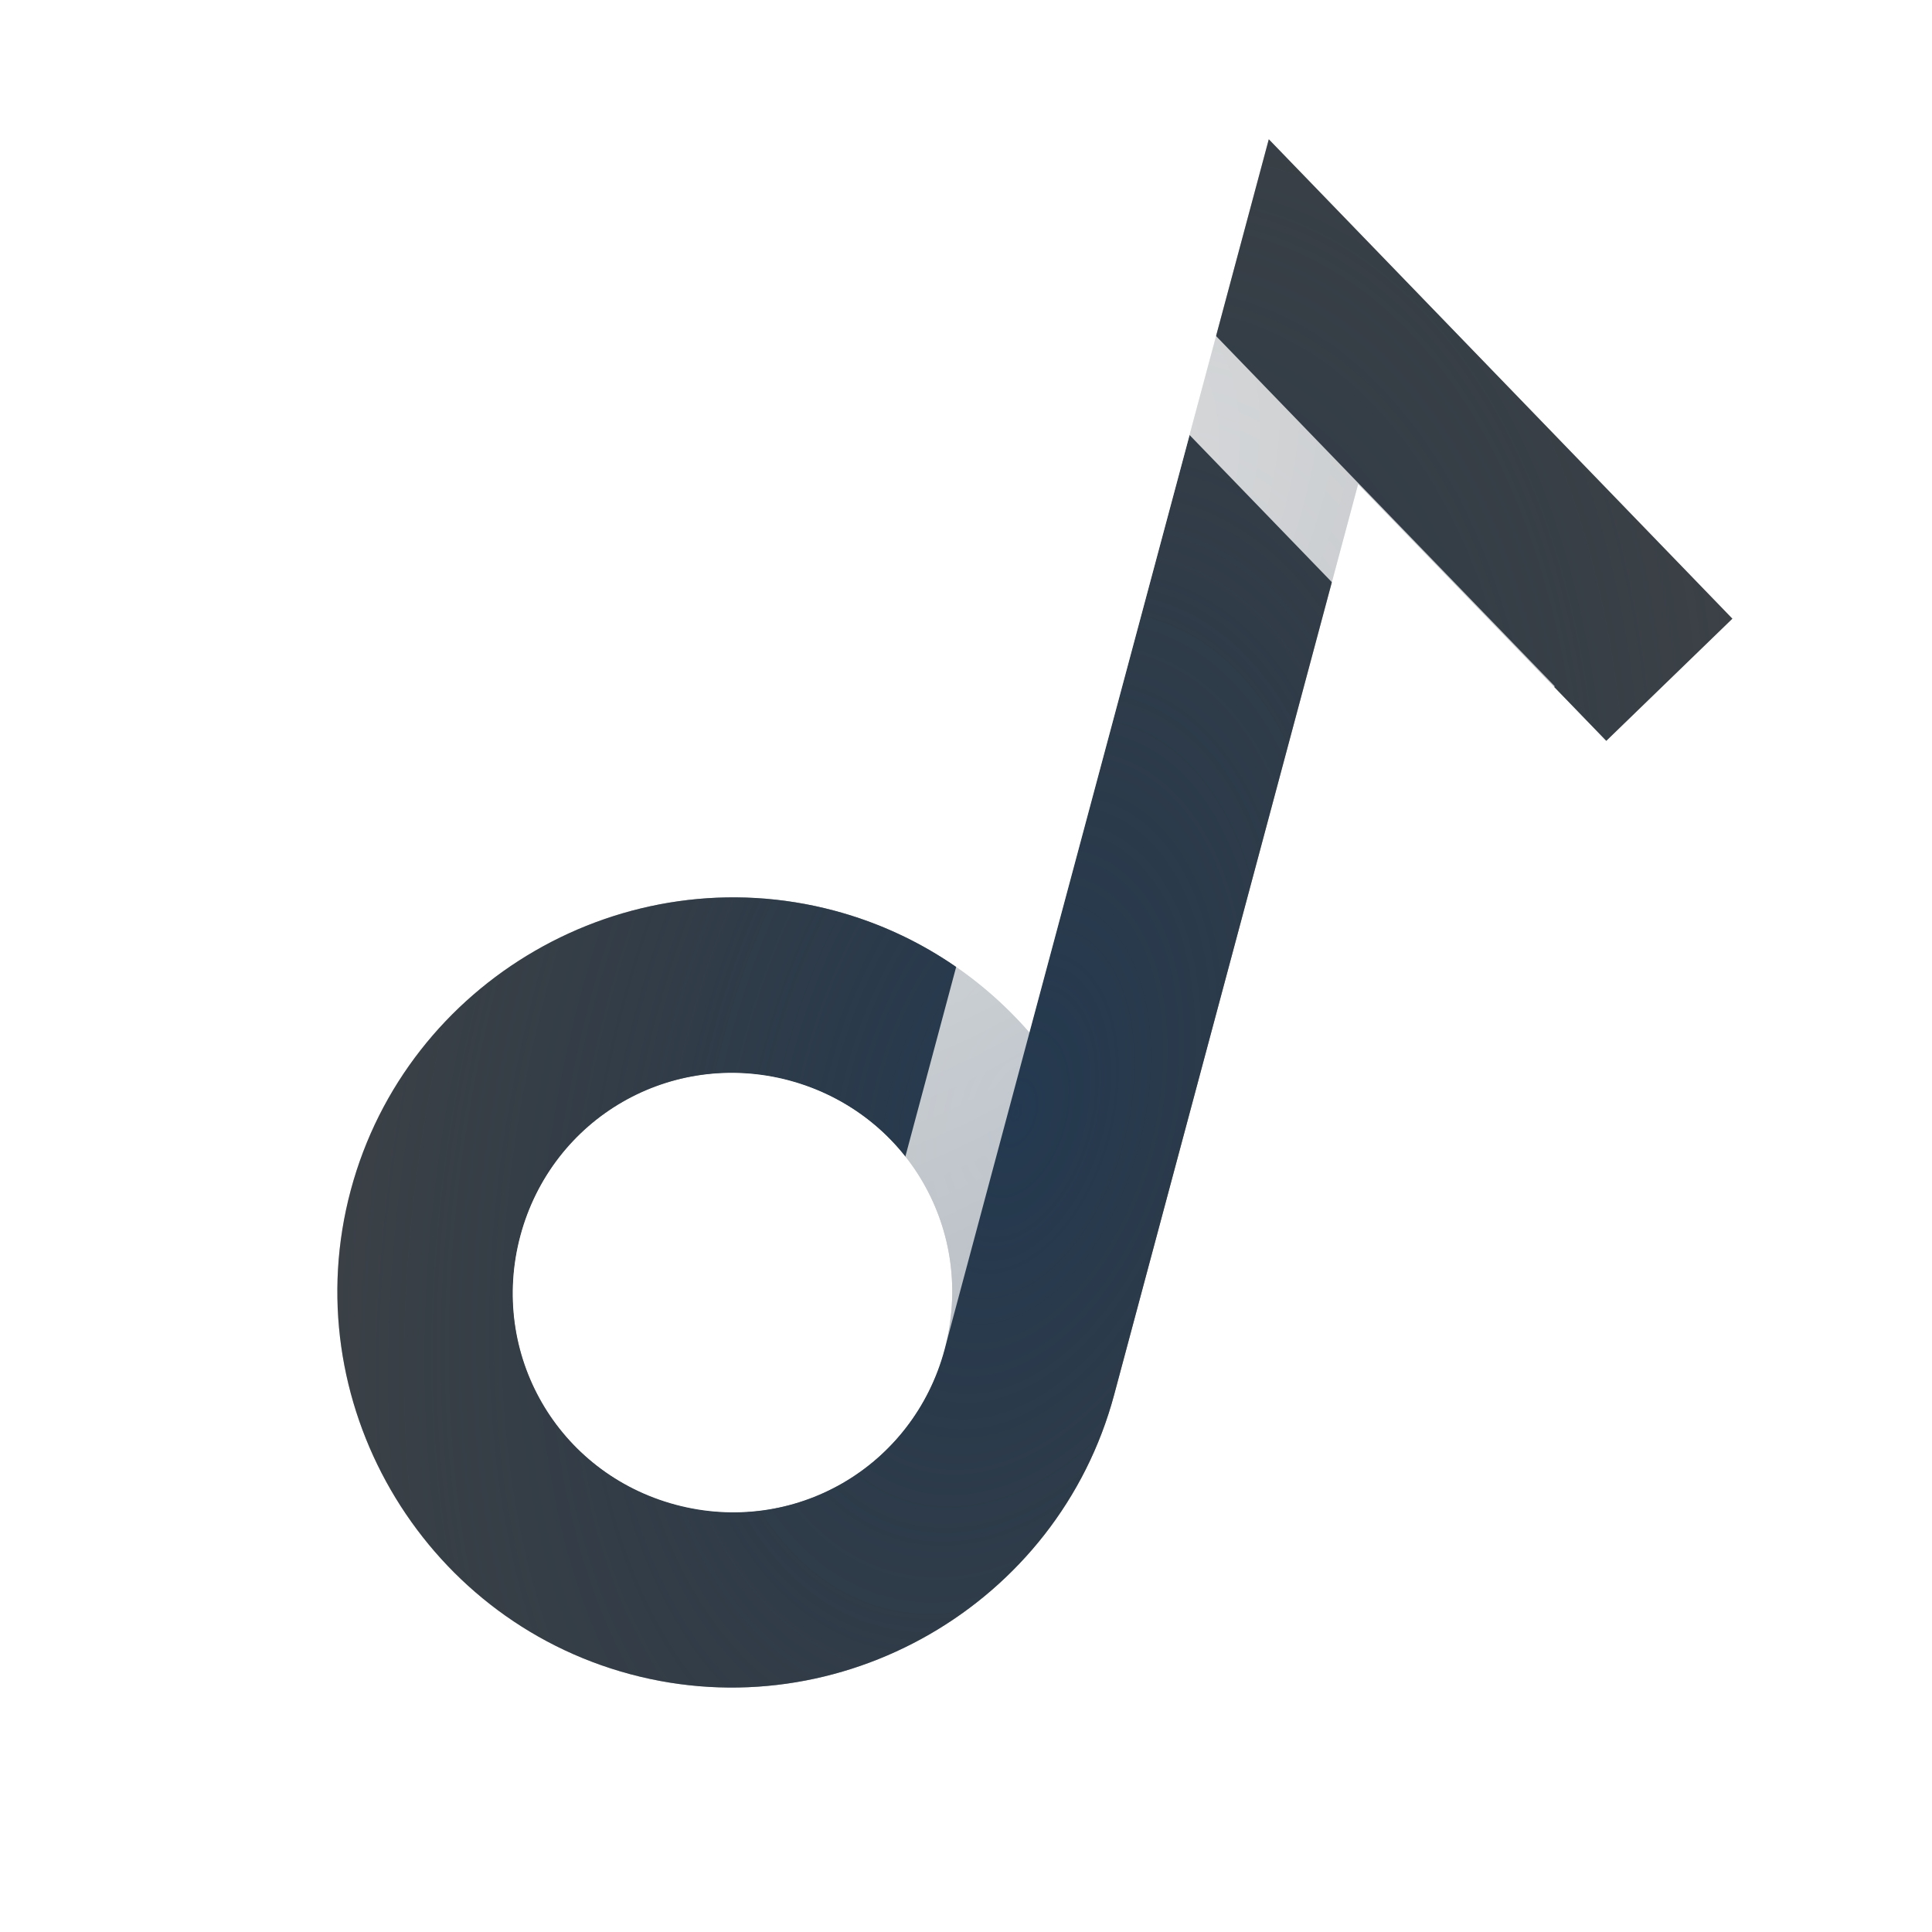
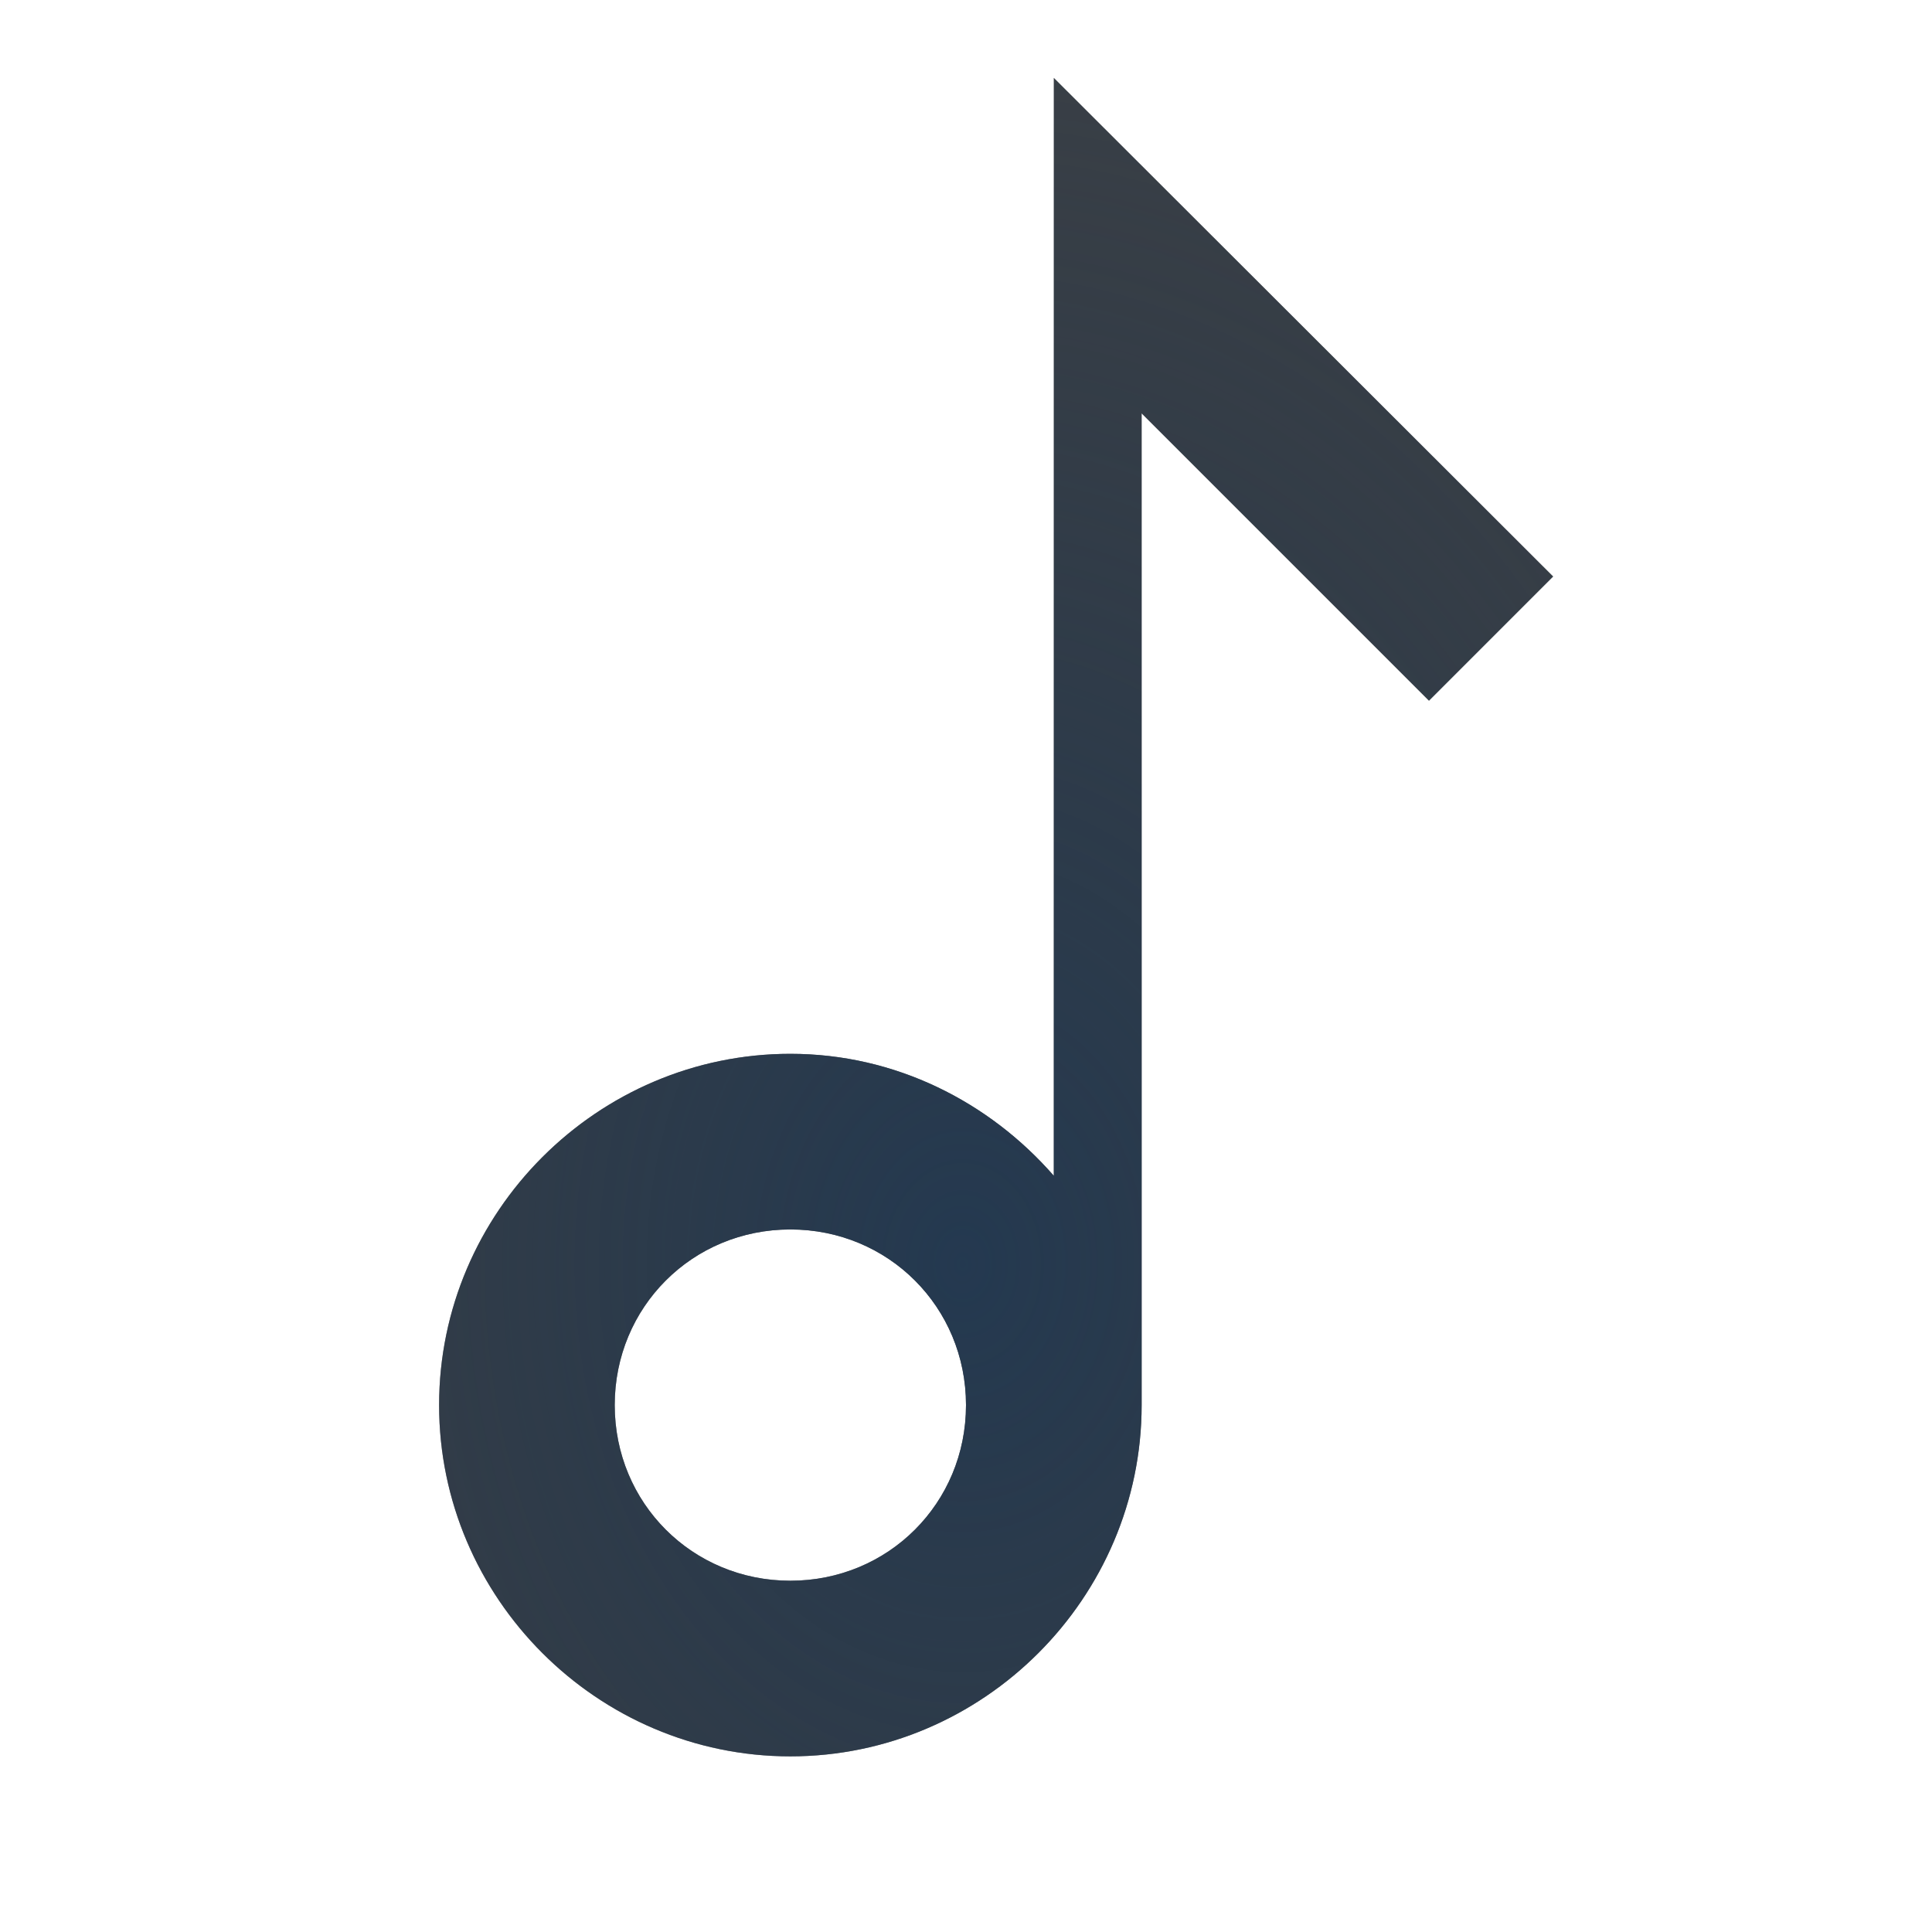
<svg xmlns="http://www.w3.org/2000/svg" width="22" height="22" version="1.1">
  <defs>
-     <radialGradient id="b" cx="4.768" cy="3.436" r="5.883" gradientTransform="matrix(1.3802 .98652 -1.6891 2.3632 10.625 -6.3657)" gradientUnits="userSpaceOnUse">
+     <radialGradient id="a" cx="-9399.6" cy="5069.3" r="9" gradientTransform="matrix(1.7605,1.8155e-5,-2.905e-5,2.2673,16559,-11479)" gradientUnits="userSpaceOnUse">
+       <stop stop-color="#213851" stop-opacity=".906" offset="0" />
+       <stop stop-color="#27303a" stop-opacity="0" offset="1" />
+     </radialGradient>
+     <radialGradient id="b" cx="4.768" cy="3.436" r="5.883" gradientTransform="matrix(1.3802 .98652 -1.6891 2.3632 11.499 -3.6924)" gradientUnits="userSpaceOnUse">
      <stop stop-color="#ffffff" stop-opacity=".825" offset="0" />
      <stop stop-color="#ffffff" stop-opacity=".605" offset="1" />
    </radialGradient>
-     <radialGradient id="a" cx="-9398.7" cy="5061.6" r="9" gradientTransform="matrix(-.48897 1.8249 -1.0733 -.28759 848.48 18620)" gradientUnits="userSpaceOnUse">
-       <stop stop-color="#213851" stop-opacity=".906" offset="0" />
-       <stop stop-color="#27303a" stop-opacity="0" offset="1" />
-     </radialGradient>
  </defs>
-   <path d="m14.448 1.586-2.726 10.172c-0.567-0.651-1.325-1.148-2.217-1.387-2.389-0.64-4.871 0.793-5.511 3.182-0.64 2.389 0.793 4.871 3.182 5.511 2.389 0.64 4.871-0.793 5.511-3.182l2.778-10.369 2.826 2.923 1.436-1.391zm-5.46 10.718c1.345 0.36 2.128 1.717 1.768 3.062-0.36 1.345-1.717 2.128-3.062 1.768-1.345-0.36-2.128-1.717-1.768-3.062 0.36-1.345 1.717-2.128 3.062-1.768z" color="#000000" color-rendering="auto" dominant-baseline="auto" fill="#080d11" fill-opacity=".769" image-rendering="auto" shape-rendering="auto" solid-color="#000000" style="font-feature-settings:normal;font-variant-alternates:normal;font-variant-caps:normal;font-variant-ligatures:normal;font-variant-numeric:normal;font-variant-position:normal;isolation:auto;mix-blend-mode:normal;paint-order:normal;shape-padding:0;text-decoration-color:#000000;text-decoration-line:none;text-decoration-style:solid;text-indent:0;text-orientation:mixed;text-transform:none;white-space:normal" />
-   <path d="m14.448 1.586-2.726 10.172c-0.567-0.651-1.325-1.148-2.217-1.387-2.389-0.64-4.871 0.793-5.511 3.182-0.64 2.389 0.793 4.871 3.182 5.511 2.389 0.64 4.871-0.793 5.511-3.182l2.778-10.369 2.826 2.923 1.436-1.391zm-5.46 10.718c1.345 0.36 2.128 1.717 1.768 3.062-0.36 1.345-1.717 2.128-3.062 1.768-1.345-0.36-2.128-1.717-1.768-3.062 0.36-1.345 1.717-2.128 3.062-1.768z" color="#000000" color-rendering="auto" dominant-baseline="auto" fill="url(#a)" image-rendering="auto" shape-rendering="auto" solid-color="#000000" style="font-feature-settings:normal;font-variant-alternates:normal;font-variant-caps:normal;font-variant-ligatures:normal;font-variant-numeric:normal;font-variant-position:normal;isolation:auto;mix-blend-mode:normal;paint-order:normal;shape-padding:0;text-decoration-color:#000000;text-decoration-line:none;text-decoration-style:solid;text-indent:0;text-orientation:mixed;text-transform:none;white-space:normal" />
-   <path d="m13.585 0.945-3.278 12.234c-0.333-0.427-0.796-0.734-1.319-0.875-1.334-0.357-2.705 0.434-3.062 1.768-0.357 1.334 0.434 2.705 1.768 3.062 1.334 0.357 2.705-0.434 3.062-1.768l2.79-10.412 3.439 3.556 0.72-0.695-3.857-3.988c-0.653-0.796-0.451-1.842-0.263-2.883z" color="#000000" color-rendering="auto" dominant-baseline="auto" fill="url(#b)" image-rendering="auto" shape-rendering="auto" solid-color="#000000" style="font-feature-settings:normal;font-variant-alternates:normal;font-variant-caps:normal;font-variant-ligatures:normal;font-variant-numeric:normal;font-variant-position:normal;isolation:auto;mix-blend-mode:normal;paint-order:normal;shape-padding:0;text-decoration-color:#000000;text-decoration-line:none;text-decoration-style:solid;text-indent:0;text-orientation:mixed;text-transform:none;white-space:normal" />
+   <path d="m13.32 1.115-0.496 0.596 1.787 1.783 4.068 3.391 0.641-0.77-6-5zm-0.32 3.592v11.293c0 2.215-1.785 4-4 4s-4-1.785-4-4 1.785-4 4-4c0.243 0 0.479 0.028 0.709 0.07 0.05 0.009 0.1 0.015 0.148 0.025 0.022 5e-3 0.042 0.014 0.064 0.02 0.824 0.194 1.54 0.645 2.078 1.26v-1.346c-0.835-0.64-1.869-1.029-3-1.029-2.756 0-5 2.244-5 5s2.244 5 5 5 5-2.244 5-5v-10.293l-1-1z" color="#000000" color-rendering="auto" dominant-baseline="auto" fill="url(#b)" image-rendering="auto" shape-rendering="auto" solid-color="#000000" style="font-feature-settings:normal;font-variant-alternates:normal;font-variant-caps:normal;font-variant-ligatures:normal;font-variant-numeric:normal;font-variant-position:normal;isolation:auto;mix-blend-mode:normal;paint-order:normal;shape-padding:0;text-decoration-color:#000000;text-decoration-line:none;text-decoration-style:solid;text-indent:0;text-orientation:mixed;text-transform:none;white-space:normal" />
+   <path d="m12 0.887v12.502c-0.735-0.842-1.803-1.389-3-1.389-2.197 0-4 1.803-4 4s1.803 4 4 4 4-1.803 4-4v-11.293l3.272 3.272 1.414-1.414zm-3 13.113c1.116 0 2 0.884 2 2s-0.884 2-2 2c-1.116 0-2-0.884-2-2s0.884-2 2-2z" color="#000000" color-rendering="auto" dominant-baseline="auto" fill="#090d11" fill-opacity=".766" image-rendering="auto" shape-rendering="auto" solid-color="#000000" style="font-feature-settings:normal;font-variant-alternates:normal;font-variant-caps:normal;font-variant-ligatures:normal;font-variant-numeric:normal;font-variant-position:normal;isolation:auto;mix-blend-mode:normal;paint-order:normal;shape-padding:0;text-decoration-color:#000000;text-decoration-line:none;text-decoration-style:solid;text-indent:0;text-orientation:mixed;text-transform:none;white-space:normal" />
+   <path d="m12 0.887v12.502c-0.735-0.842-1.803-1.389-3-1.389-2.197 0-4 1.803-4 4s1.803 4 4 4 4-1.803 4-4v-11.293l3.272 3.272 1.414-1.414-5.686-5.678zm-3 13.113c1.116 0 2 0.884 2 2s-0.884 2-2 2c-1.116 0-2-0.884-2-2s0.884-2 2-2z" color="#000000" color-rendering="auto" dominant-baseline="auto" fill="url(#a)" image-rendering="auto" shape-rendering="auto" solid-color="#000000" style="font-feature-settings:normal;font-variant-alternates:normal;font-variant-caps:normal;font-variant-ligatures:normal;font-variant-numeric:normal;font-variant-position:normal;isolation:auto;mix-blend-mode:normal;paint-order:normal;shape-padding:0;text-decoration-color:#000000;text-decoration-line:none;text-decoration-style:solid;text-indent:0;text-orientation:mixed;text-transform:none;white-space:normal" />
</svg>
